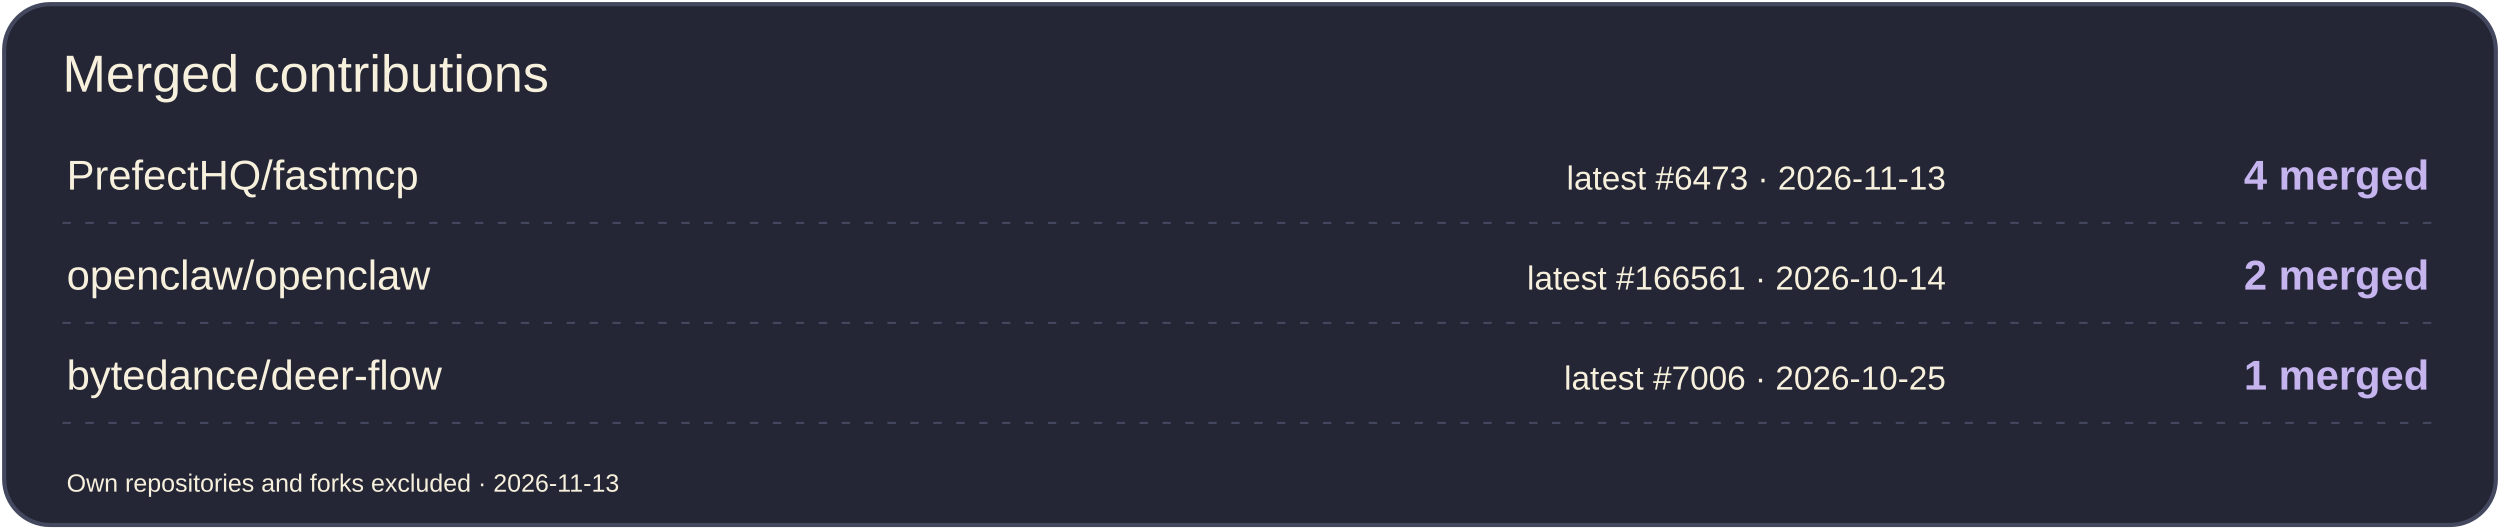
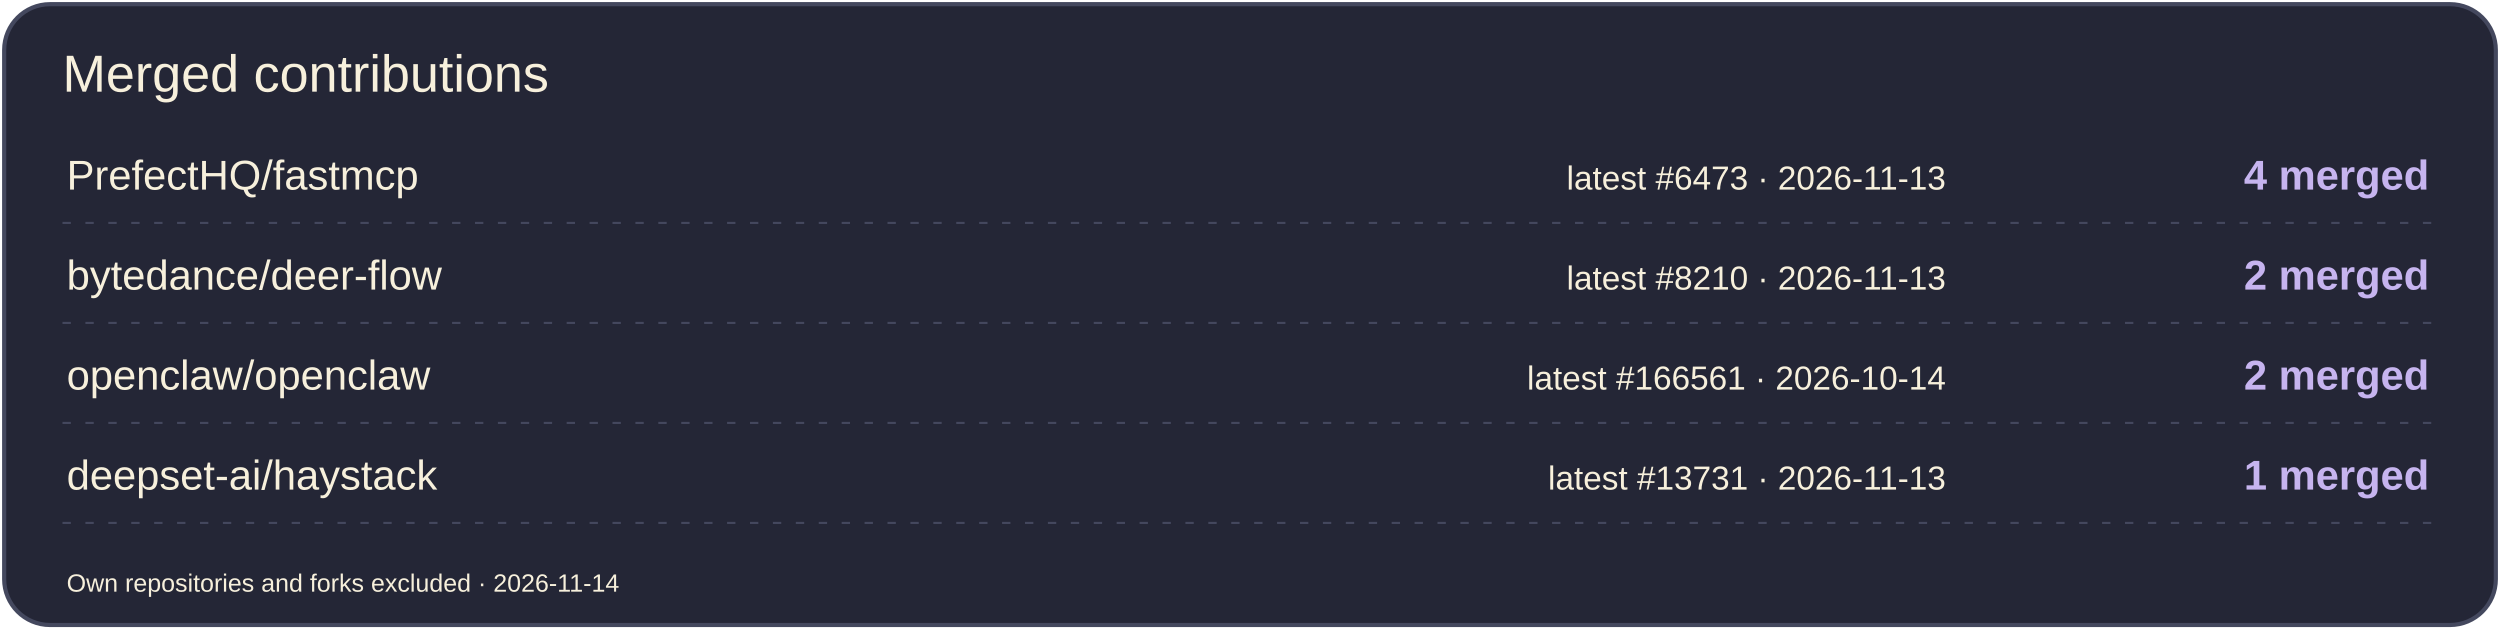
- <svg xmlns="http://www.w3.org/2000/svg" width="1200" height="254" viewBox="0 0 1200 254" role="img" aria-label="Merged contributions by project">
-   <rect x="2" y="2" width="1196" height="250" rx="22" fill="#242636" stroke="#44485E" stroke-width="2" />
+ <svg xmlns="http://www.w3.org/2000/svg" width="1200" height="302" viewBox="0 0 1200 302" role="img" aria-label="Merged contributions by project">
+   <rect x="2" y="2" width="1196" height="298" rx="22" fill="#242636" stroke="#44485E" stroke-width="2" />
  <text x="30" y="44" font-size="25" fill="#F7F0DC" font-family="Arial,sans-serif">Merged contributions</text>
  <text x="32" y="91" font-size="20" fill="#F7F0DC" font-family="Arial,sans-serif">PrefectHQ/fastmcp</text>
  <text x="934" y="91" font-size="16" fill="#F7F0DC" font-family="Arial,sans-serif" text-anchor="end">latest #6473 · 2026-11-13</text>
  <text x="1166" y="91" font-size="20" fill="#C6B4EF" font-family="Arial,sans-serif" text-anchor="end" font-weight="700">4 merged</text>
  <path d="M30 107H1170" stroke="#44485E" stroke-dasharray="4 7" />
-   <text x="32" y="139" font-size="20" fill="#F7F0DC" font-family="Arial,sans-serif">openclaw/openclaw</text>
-   <text x="934" y="139" font-size="16" fill="#F7F0DC" font-family="Arial,sans-serif" text-anchor="end">latest #166561 · 2026-10-14</text>
+   <text x="32" y="139" font-size="20" fill="#F7F0DC" font-family="Arial,sans-serif">bytedance/deer-flow</text>
+   <text x="934" y="139" font-size="16" fill="#F7F0DC" font-family="Arial,sans-serif" text-anchor="end">latest #8210 · 2026-11-13</text>
  <text x="1166" y="139" font-size="20" fill="#C6B4EF" font-family="Arial,sans-serif" text-anchor="end" font-weight="700">2 merged</text>
  <path d="M30 155H1170" stroke="#44485E" stroke-dasharray="4 7" />
-   <text x="32" y="187" font-size="20" fill="#F7F0DC" font-family="Arial,sans-serif">bytedance/deer-flow</text>
-   <text x="934" y="187" font-size="16" fill="#F7F0DC" font-family="Arial,sans-serif" text-anchor="end">latest #7006 · 2026-10-25</text>
-   <text x="1166" y="187" font-size="20" fill="#C6B4EF" font-family="Arial,sans-serif" text-anchor="end" font-weight="700">1 merged</text>
+   <text x="32" y="187" font-size="20" fill="#F7F0DC" font-family="Arial,sans-serif">openclaw/openclaw</text>
+   <text x="934" y="187" font-size="16" fill="#F7F0DC" font-family="Arial,sans-serif" text-anchor="end">latest #166561 · 2026-10-14</text>
+   <text x="1166" y="187" font-size="20" fill="#C6B4EF" font-family="Arial,sans-serif" text-anchor="end" font-weight="700">2 merged</text>
  <path d="M30 203H1170" stroke="#44485E" stroke-dasharray="4 7" />
-   <text x="32" y="236" font-size="12" fill="#F7F0DC" font-family="Arial,sans-serif">Own repositories and forks excluded · 2026-11-13</text>
+   <text x="32" y="235" font-size="20" fill="#F7F0DC" font-family="Arial,sans-serif">deepset-ai/haystack</text>
+   <text x="934" y="235" font-size="16" fill="#F7F0DC" font-family="Arial,sans-serif" text-anchor="end">latest #13731 · 2026-11-13</text>
+   <text x="1166" y="235" font-size="20" fill="#C6B4EF" font-family="Arial,sans-serif" text-anchor="end" font-weight="700">1 merged</text>
+   <path d="M30 251H1170" stroke="#44485E" stroke-dasharray="4 7" />
+   <text x="32" y="284" font-size="12" fill="#F7F0DC" font-family="Arial,sans-serif">Own repositories and forks excluded · 2026-11-14</text>
</svg>
